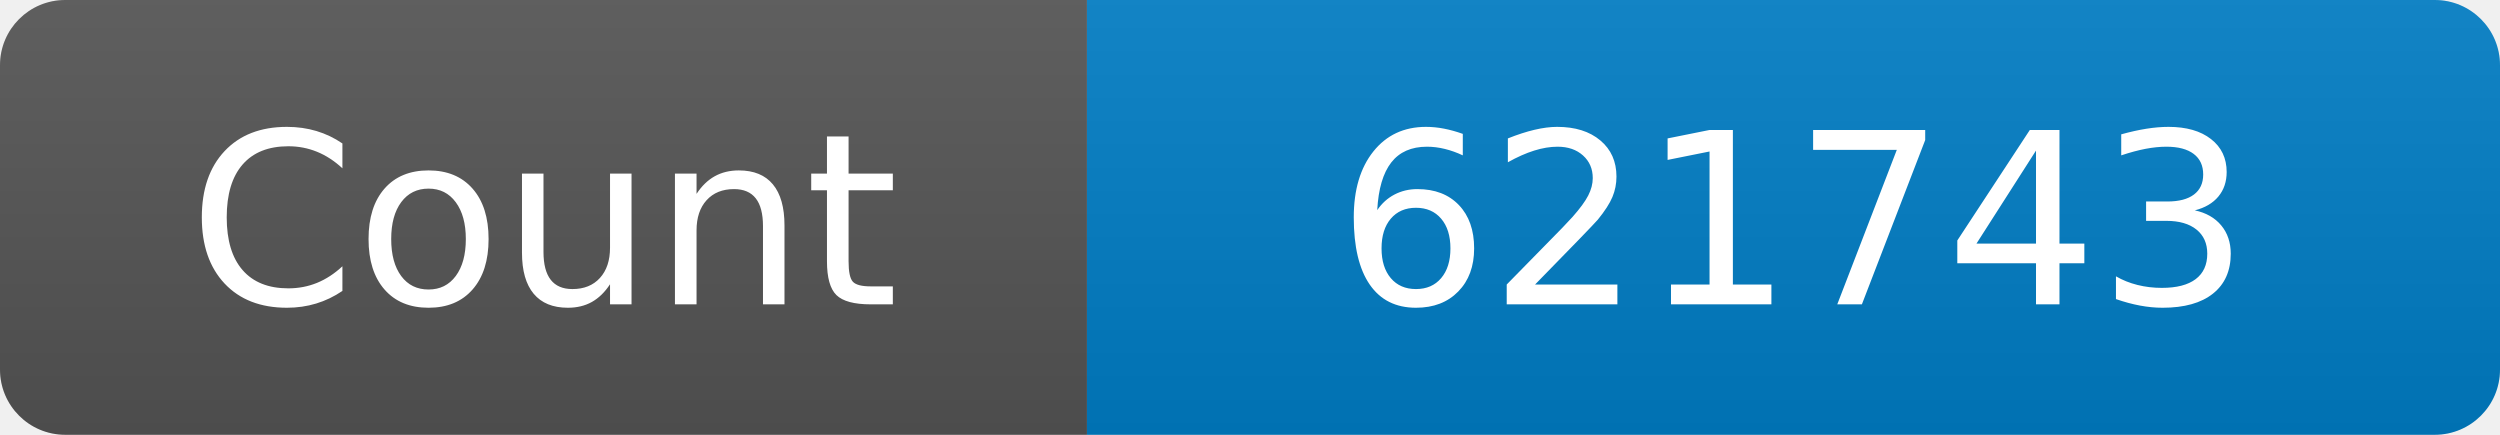
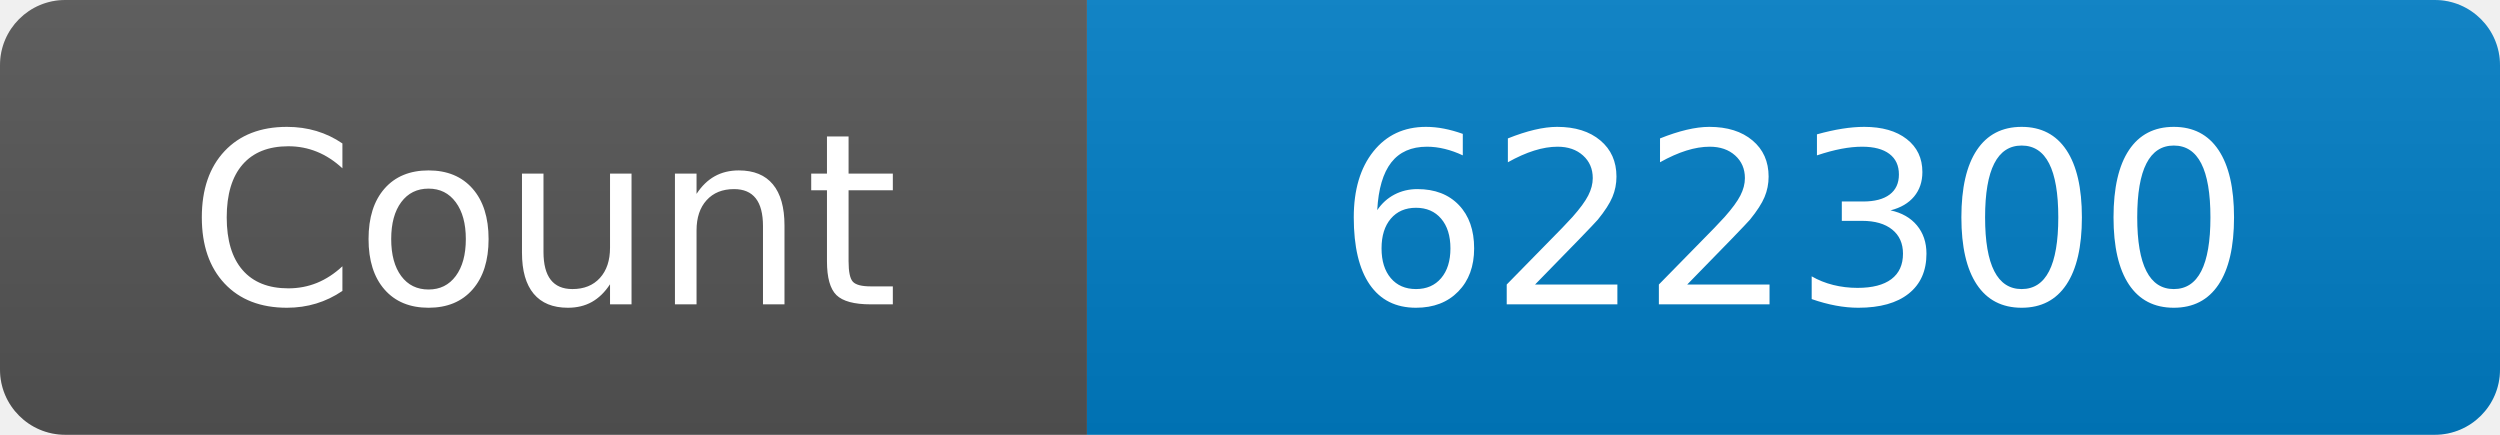
<svg xmlns="http://www.w3.org/2000/svg" width="115" height="20" role="img" aria-label="Maintained?: yes">
  <linearGradient id="s" x2="0" y2="100%">
    <stop offset="0" stop-color="#bbb" stop-opacity=".1" />
    <stop offset="1" stop-opacity=".1" />
  </linearGradient>
  <clipPath id="r">
    <rect width="115" height="20" rx="3" fill="#fff" />
  </clipPath>
  <g clip-path="url(#r)">
    <rect width="50" height="20" fill="#555" />
    <rect x="50" width="160" height="20" fill="#007ec6" />
    <rect width="115" height="20" fill="url(#s)" />
  </g>
  <g fill="#fff" text-anchor="middle" font-family="Verdana,Geneva,DejaVu Sans,sans-serif" font-size="110">
    <text x="250" y="140" transform="scale(.1)" fill="#fff">Count</text>
-     <text x="825" y="140" transform="scale(.1)" fill="#fff">621743</text>
+     <text x="825" y="140" transform="scale(.1)" fill="#fff">622300</text>
  </g>
</svg>
